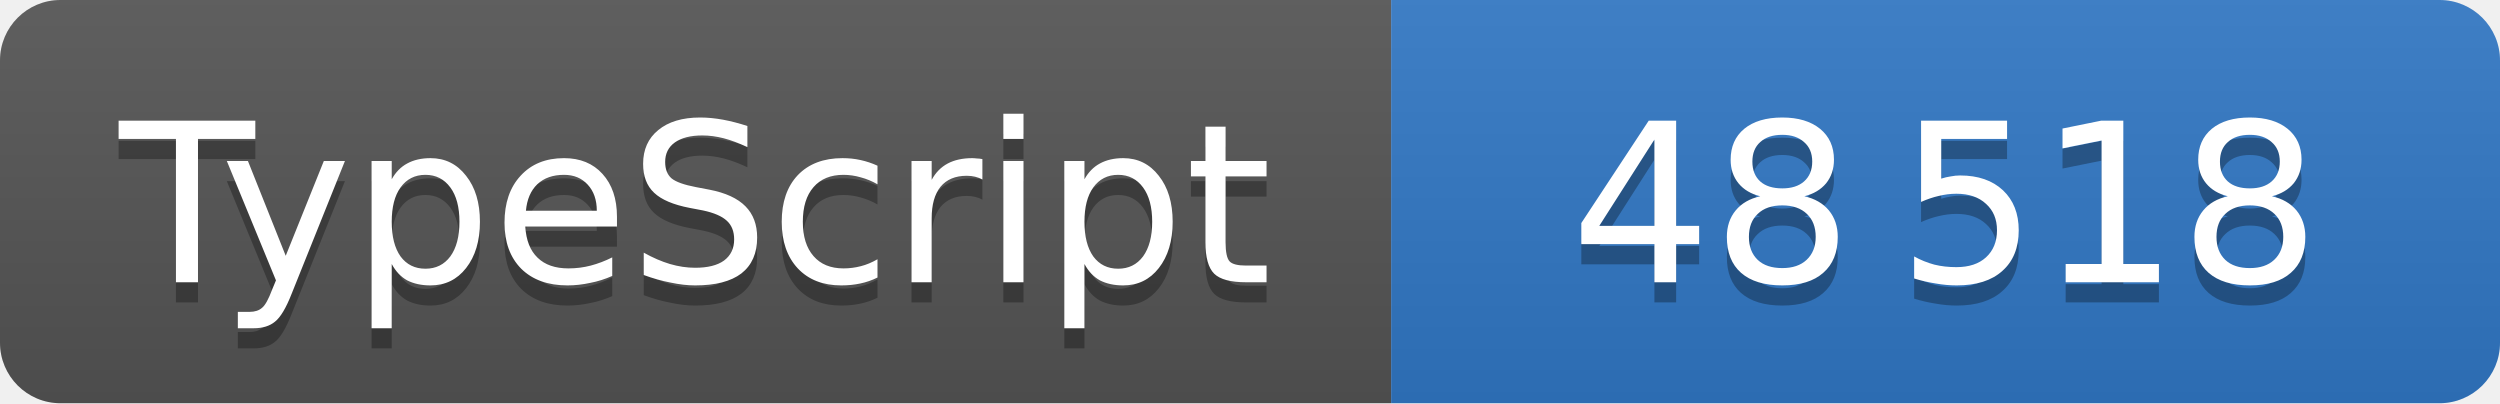
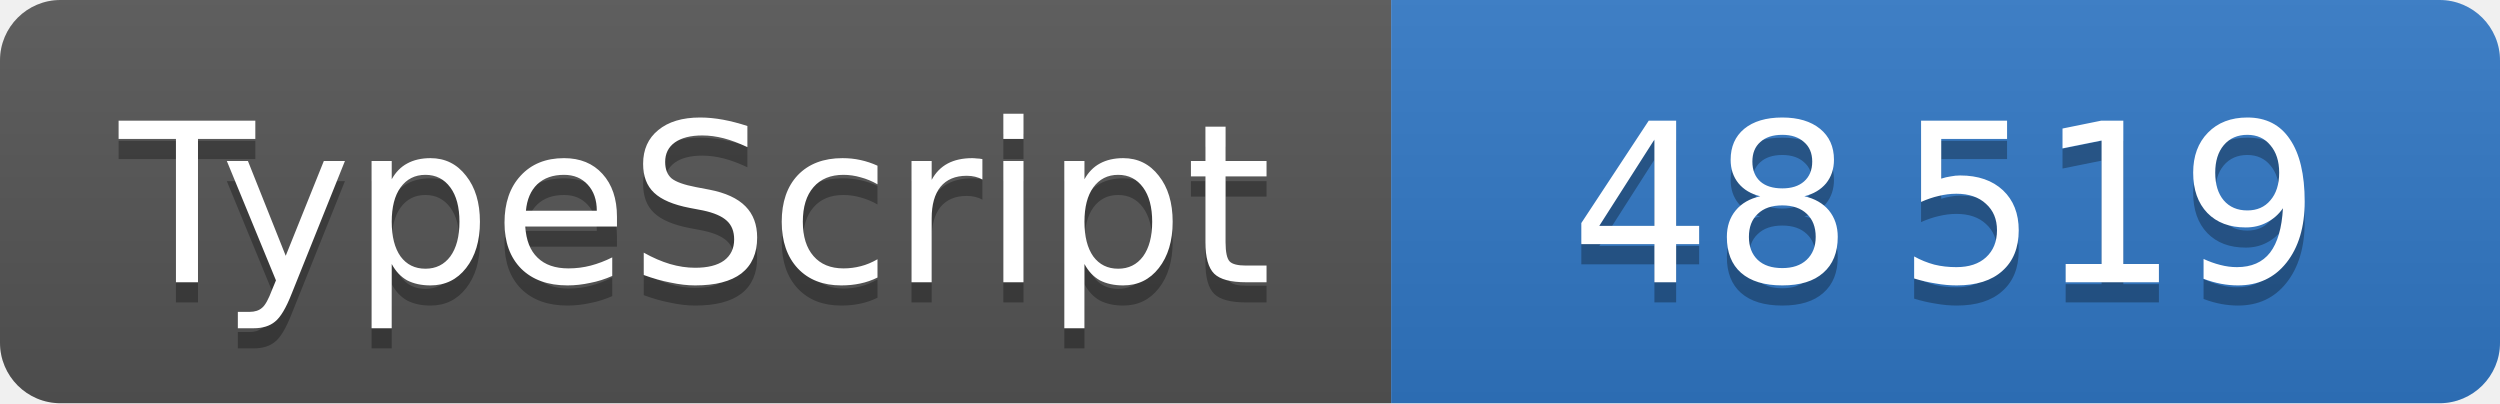
<svg xmlns="http://www.w3.org/2000/svg" width="124" height="20" role="img" font-family="Verdana,DejaVu Sans,sans-serif" font-size="11" text-anchor="middle">
  <linearGradient id="shine" x2="0" y2="100%">
    <stop offset="0" stop-color="#bbb" stop-opacity=".1" />
    <stop offset="1" stop-opacity=".1" />
  </linearGradient>
  <clipPath id="round">
    <rect width="100%" height="100%" rx="3" />
  </clipPath>
  <g clip-path="url(#round)">
    <svg width="69" height="100%">
      <rect width="100%" height="100%" fill="#555" />
      <rect width="100%" height="100%" fill="url(#shine)" />
      <text x="50%" y="15" fill="#010101" fill-opacity=".3">TypeScript</text>
      <text x="50%" y="14" fill="#fff">TypeScript</text>
    </svg>
    <svg x="69" width="55" height="100%">
      <rect width="100%" height="100%" fill="#3178c6" />
      <rect width="100%" height="100%" fill="url(#shine)" />
      <text x="50%" y="15" fill="#010101" fill-opacity=".3">
-         48 518
+         48 519
      </text>
      <text x="50%" y="14" fill="#fff">
-         48 518
+         48 519
      </text>
    </svg>
  </g>
</svg>
